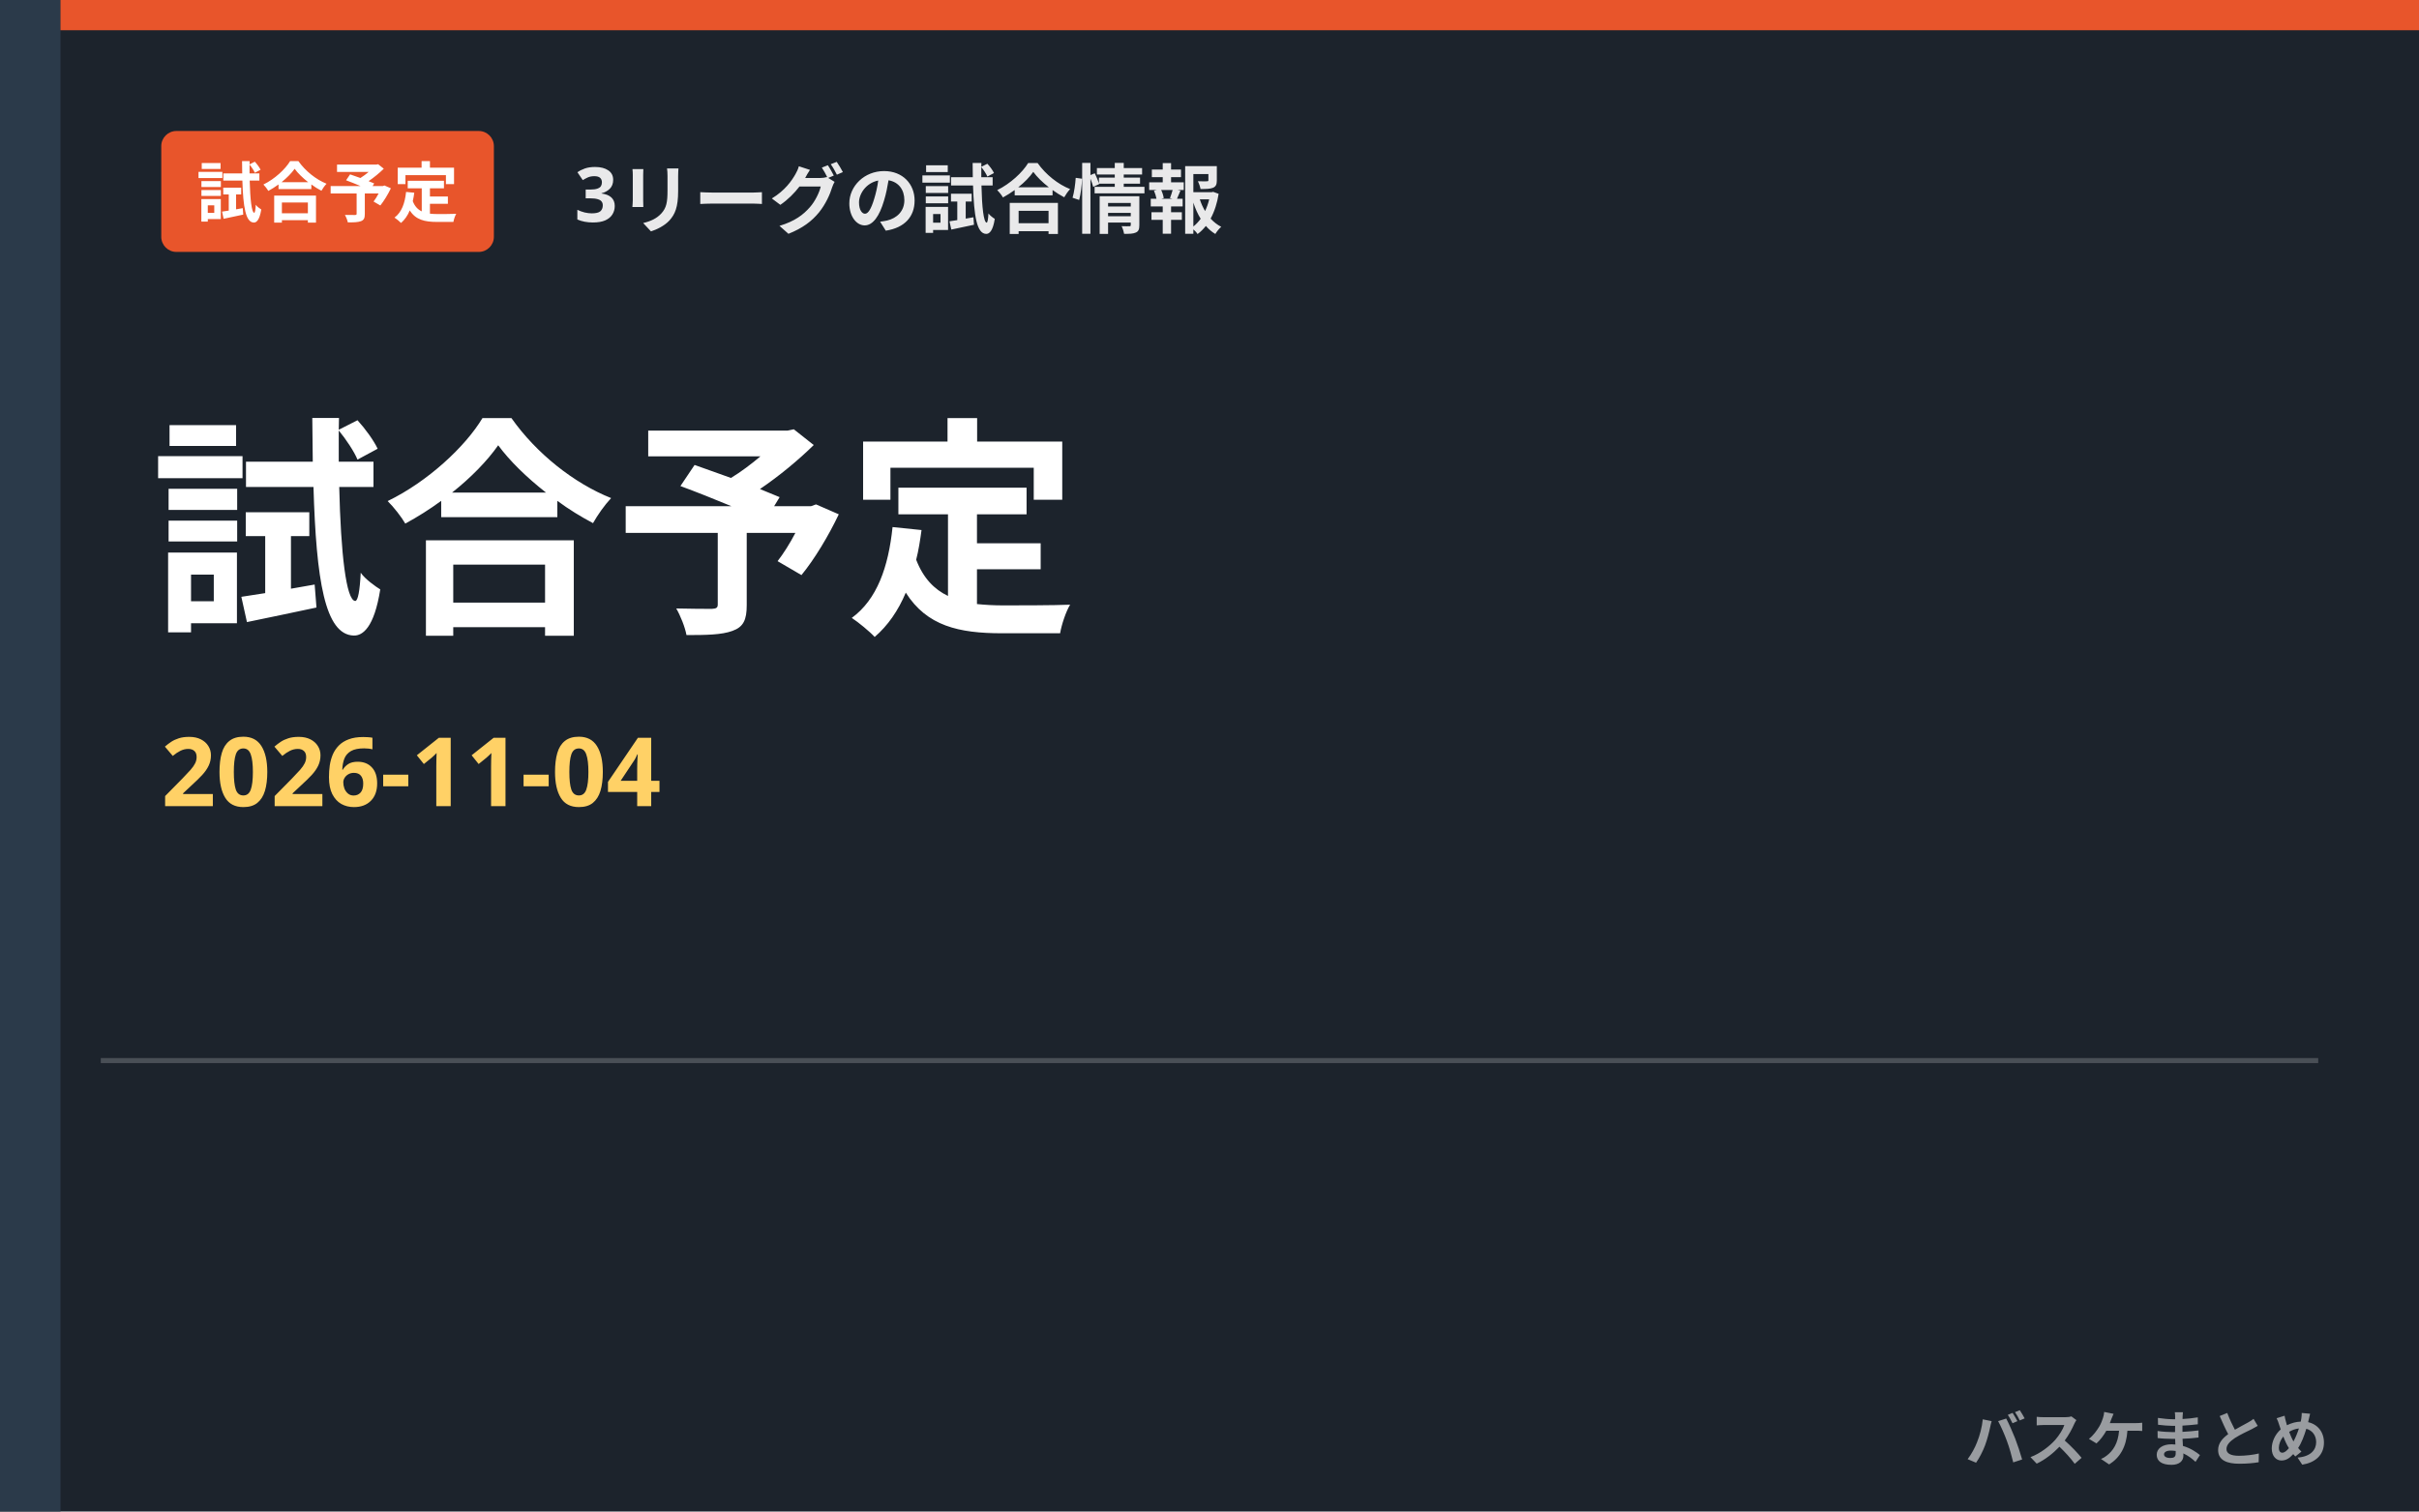
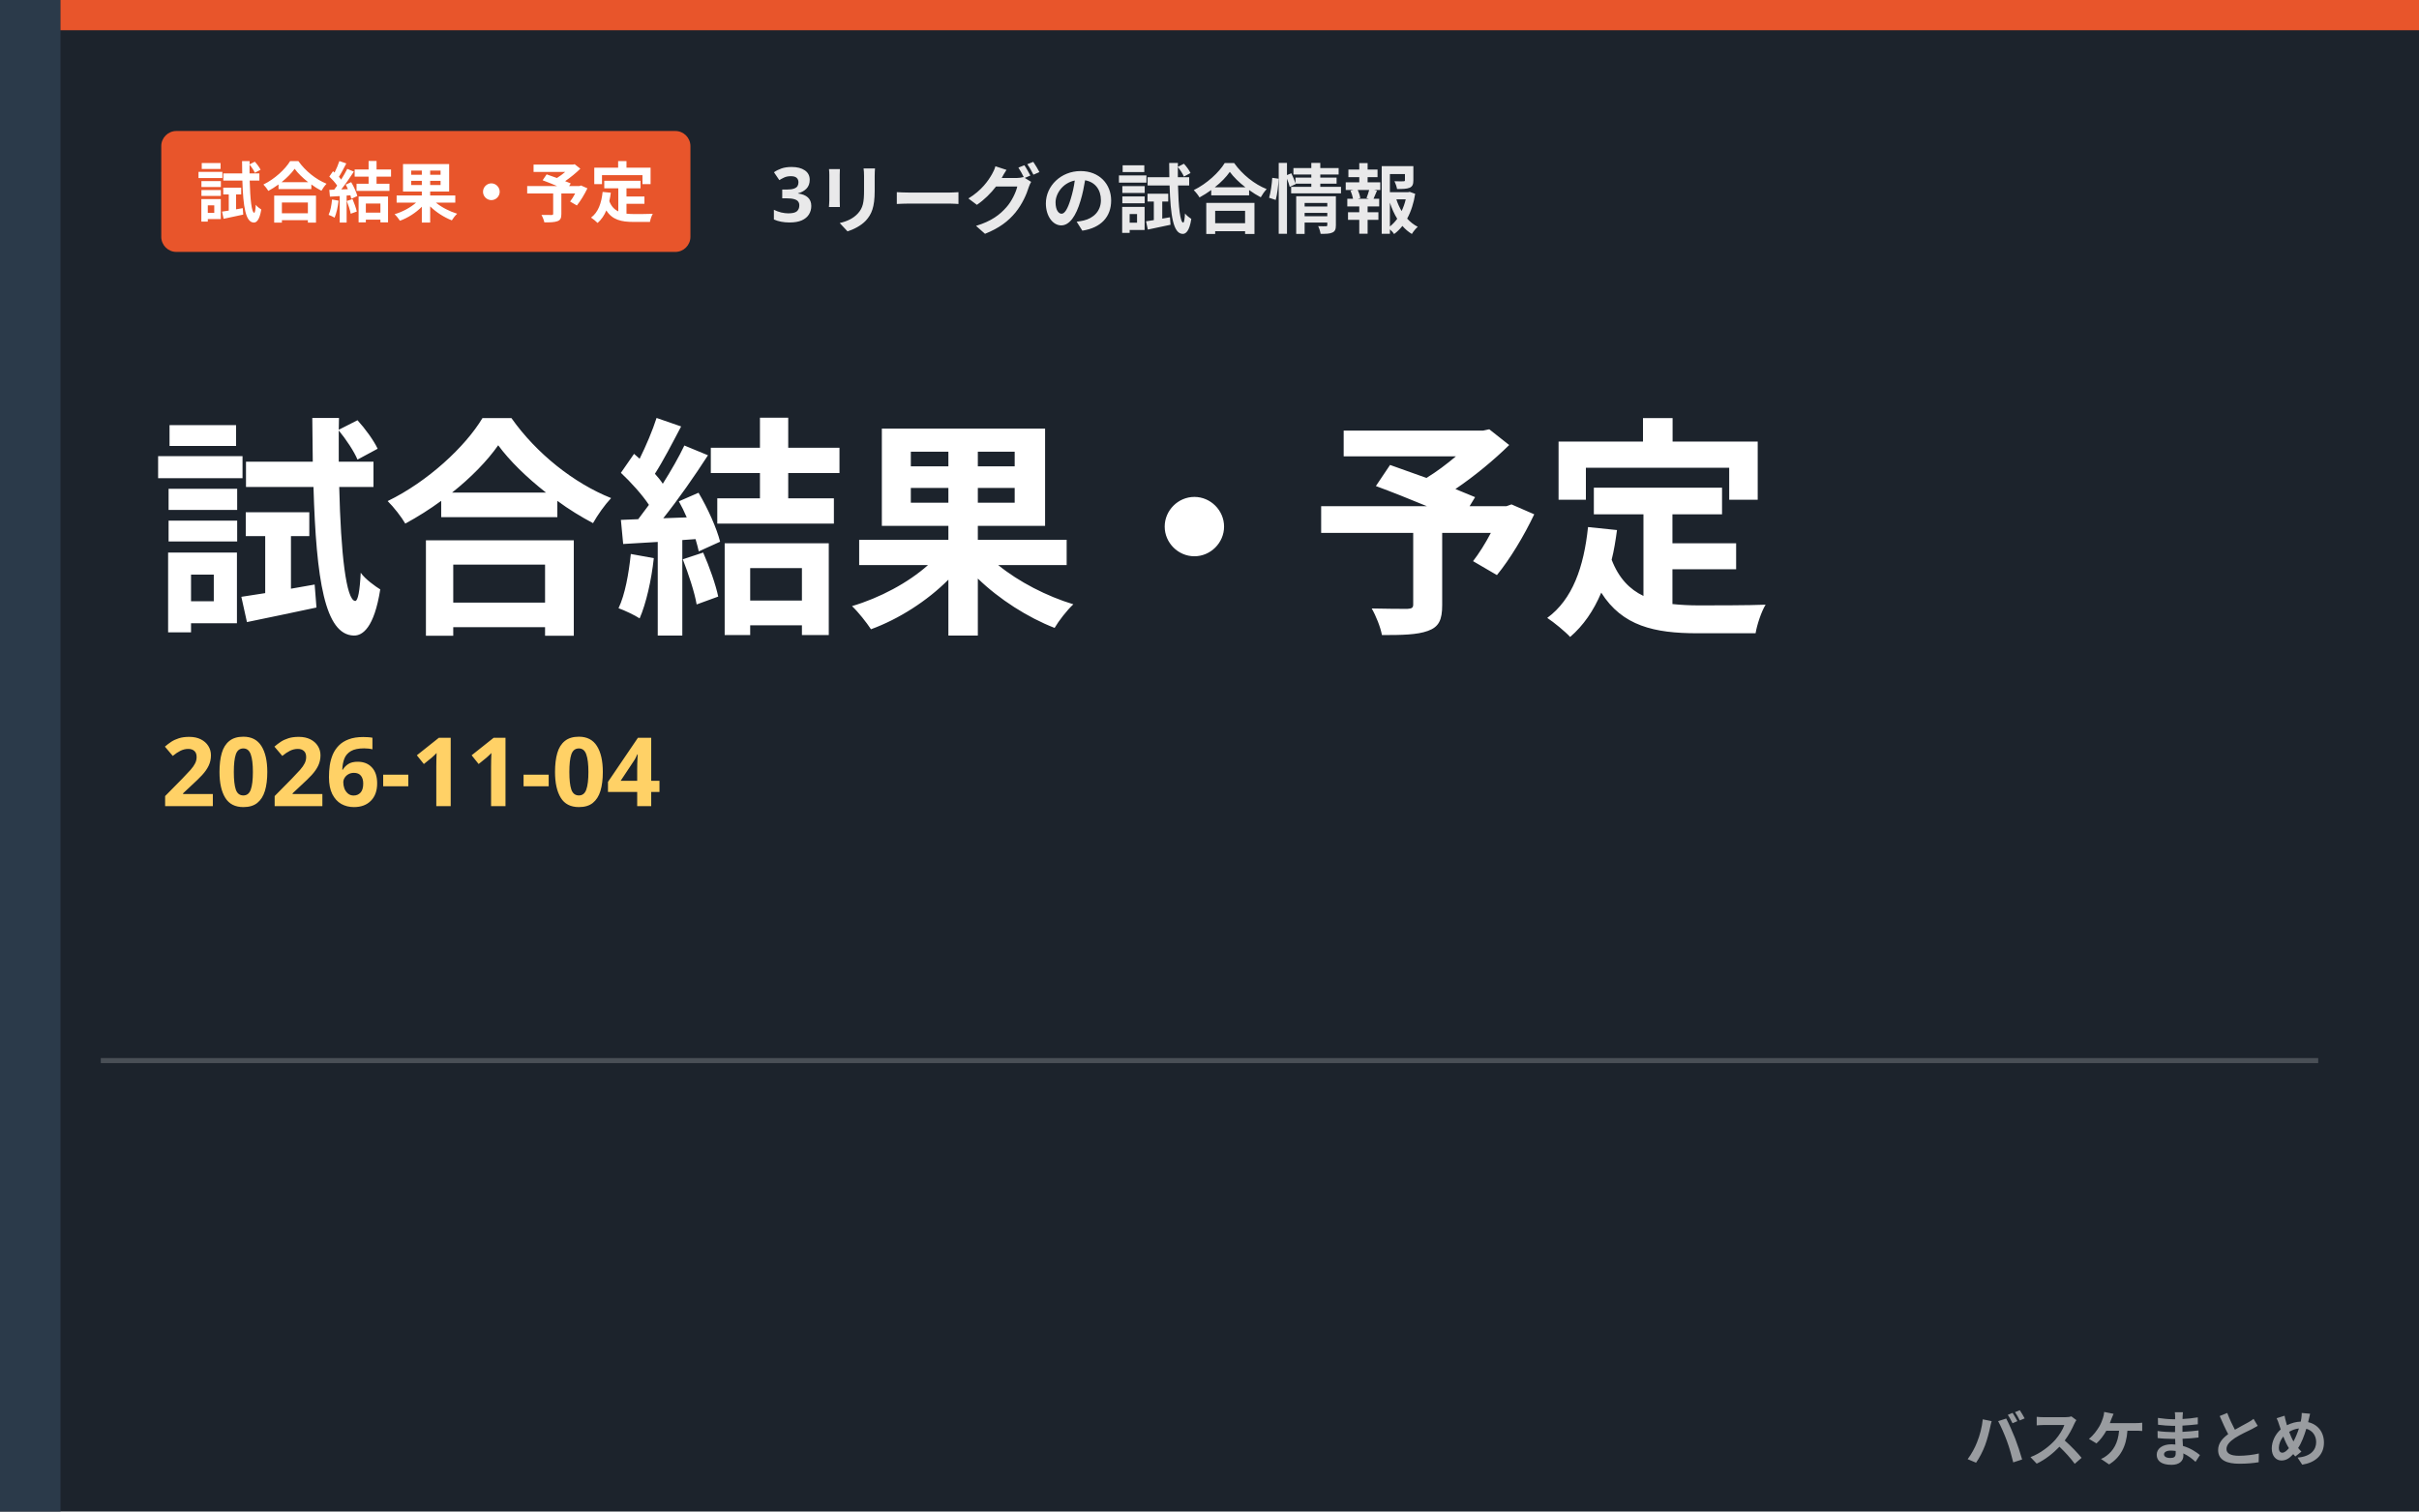
- <svg xmlns="http://www.w3.org/2000/svg" viewBox="0 0 480 300" role="img" aria-label="3リーグの試合情報 試合予定">
+ <svg xmlns="http://www.w3.org/2000/svg" viewBox="0 0 480 300" role="img" aria-label="3リーグの試合情報 試合結果・予定">
  <rect width="480" height="300" fill="#1c232c" />
  <rect x="0" y="0" width="12" height="300" fill="#2b3a4a" />
  <rect x="12" y="0" width="468" height="6" fill="#e8552b" />
-   <rect x="32" y="26" width="66" height="24" rx="3" fill="#e8552b" />
-   <text x="65.0" y="43" text-anchor="middle" font-family="'Hiragino Kaku Gothic ProN','Hiragino Sans','Noto Sans JP','Yu Gothic',Meiryo,sans-serif" font-weight="800" font-size="13" fill="#ffffff">試合予定</text>
-   <text x="114" y="44" font-family="'Hiragino Kaku Gothic ProN','Hiragino Sans','Noto Sans JP','Yu Gothic',Meiryo,sans-serif" font-weight="800" font-size="15" fill="#fff" opacity="0.9">3リーグの試合情報</text>
-   <text x="30" y="122" font-family="'Hiragino Kaku Gothic ProN','Hiragino Sans','Noto Sans JP','Yu Gothic',Meiryo,sans-serif" font-weight="900" font-size="46" fill="#fff">試合予定</text>
+   <rect x="32" y="26" width="105" height="24" rx="3" fill="#e8552b" />
+   <text x="84.5" y="43" text-anchor="middle" font-family="'Hiragino Kaku Gothic ProN','Hiragino Sans','Noto Sans JP','Yu Gothic',Meiryo,sans-serif" font-weight="800" font-size="13" fill="#ffffff">試合結果・予定</text>
+   <text x="153" y="44" font-family="'Hiragino Kaku Gothic ProN','Hiragino Sans','Noto Sans JP','Yu Gothic',Meiryo,sans-serif" font-weight="800" font-size="15" fill="#fff" opacity="0.9">3リーグの試合情報</text>
+   <text x="30" y="122" font-family="'Hiragino Kaku Gothic ProN','Hiragino Sans','Noto Sans JP','Yu Gothic',Meiryo,sans-serif" font-weight="900" font-size="46" fill="#fff">試合結果・予定</text>
  <text x="32" y="160" font-family="'Hiragino Kaku Gothic ProN','Hiragino Sans','Noto Sans JP','Yu Gothic',Meiryo,sans-serif" font-weight="800" font-size="19" fill="#ffd166">2026-11-04</text>
  <rect x="20" y="210" width="440" height="1" fill="#fff" opacity="0.2" />
  <text x="462" y="290" text-anchor="end" font-family="'Hiragino Kaku Gothic ProN','Hiragino Sans','Noto Sans JP','Yu Gothic',Meiryo,sans-serif" font-weight="800" font-size="12" fill="#ffffff" opacity="0.55">バスケまとめ</text>
</svg>
